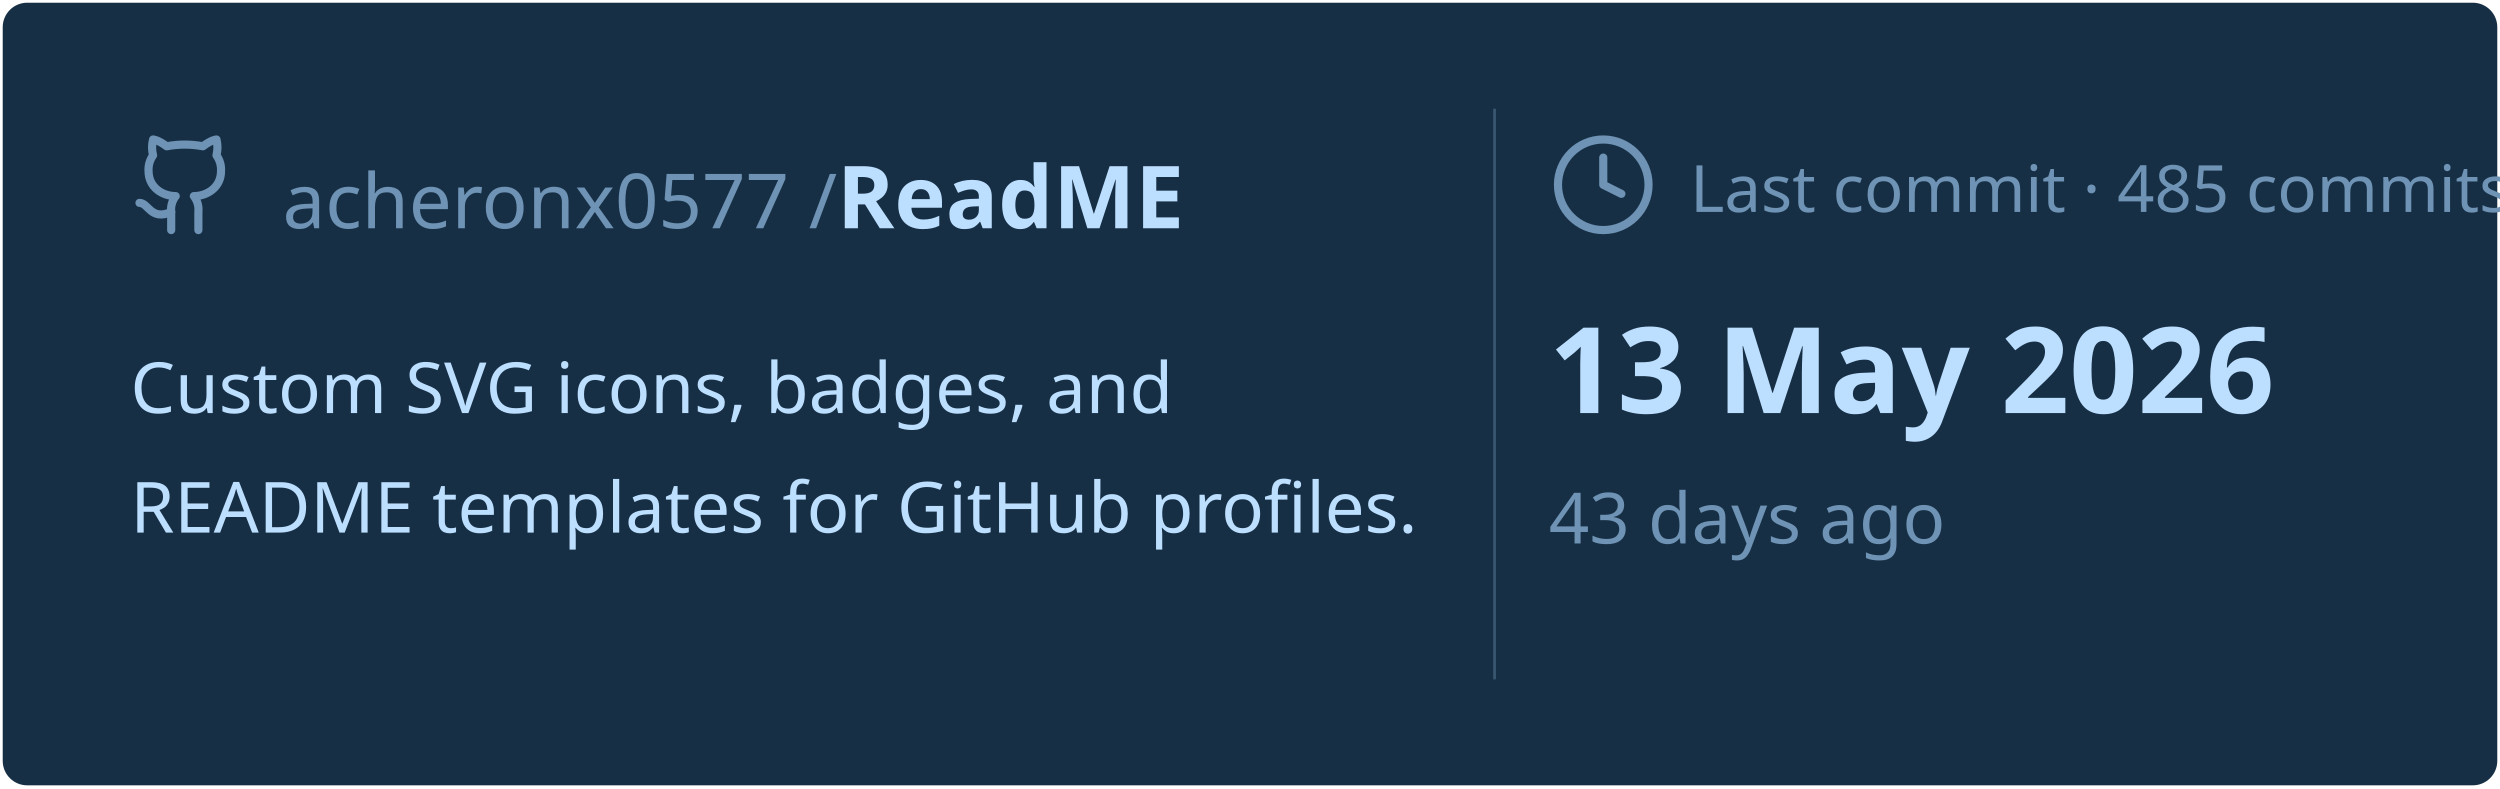
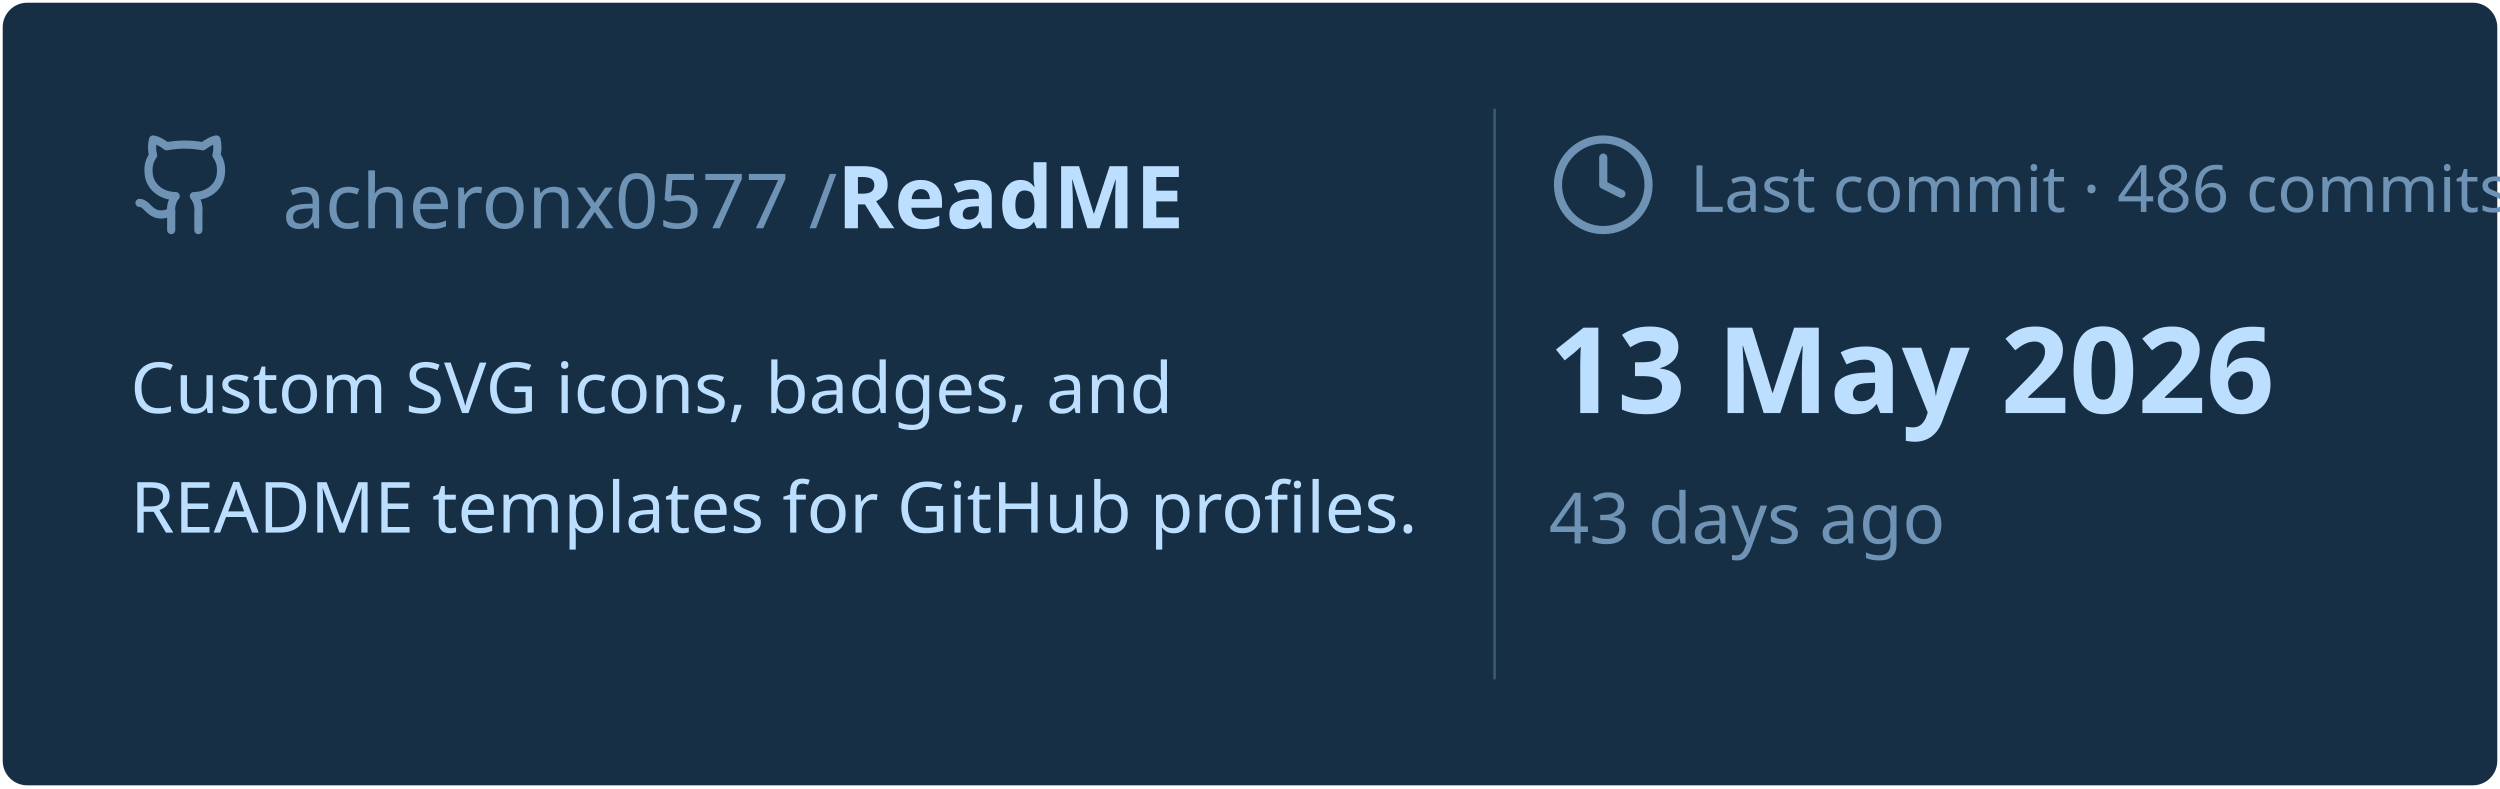
<svg xmlns="http://www.w3.org/2000/svg" viewBox="0 0 460 145" width="460px" height="145px">
  <rect stroke="#000000" stroke-opacity="0" fill="#172F45" rx="4.5" x="0.5" y="0.5" width="459" height="144" />
  <g transform="translate(24, 42)">
    <svg x="0" y="-18" width="20" height="20" viewBox="0 0 24 24" fill="none" stroke="#6E93B5" stroke-width="1.8" stroke-linecap="round" stroke-linejoin="round">
      <path d="M15 22v-4a4.8 4.8 0 0 0-1-3.5c3 0 6-2 6-5.5.08-1.25-.27-2.48-1-3.5.28-1.15.28-2.35 0-3.5 0 0-1 0-3 1.5-2.64-.5-5.36-.5-8 0C6 2 5 2 5 2c-.3 1.15-.3 2.35 0 3.5A5.403 5.403 0 0 0 4 9c0 3.5 3 5.5 6 5.5-.39.49-.68 1.05-.85 1.65-.17.6-.22 1.23-.15 1.85v4" />
      <path d="M9 18c-4.51 2-5-2-7-2" />
    </svg>
    <text x="28" y="0" font-family="&quot;Segoe UI&quot;, Ubuntu, sans-serif" font-size="14" font-weight="400" fill="#6E93B5">acheronx0577 /</text>
    <text x="130" y="0" font-family="&quot;Segoe UI&quot;, Ubuntu, sans-serif" font-size="16" font-weight="700" fill="#BDDFFF">ReadME</text>
  </g>
  <text x="24" y="76" font-family="&quot;Segoe UI&quot;, Ubuntu, sans-serif" font-size="13" font-weight="400" fill="#BDDFFF">Custom SVG icons, badges, and</text>
  <text x="24" y="98" font-family="&quot;Segoe UI&quot;, Ubuntu, sans-serif" font-size="13" font-weight="400" fill="#BDDFFF">README templates for GitHub profiles.</text>
  <line x1="275" y1="20" x2="275" y2="125" stroke="#6E93B5" stroke-width="0.5" stroke-opacity="0.4" />
  <svg x="285" y="24" width="20" height="20" viewBox="0 0 24 24" fill="none" stroke="#6E93B5" stroke-width="1.8" stroke-linecap="round" stroke-linejoin="round">
    <circle cx="12" cy="12" r="10" />
    <polyline points="12 6 12 12 16 14" />
  </svg>
-   <text x="311" y="39" font-family="&quot;Segoe UI&quot;, Ubuntu, sans-serif" font-size="12" font-weight="400" fill="#6E93B5">Last commit · 485 commits</text>
+   <text x="311" y="39" font-family="&quot;Segoe UI&quot;, Ubuntu, sans-serif" font-size="12" font-weight="400" fill="#6E93B5">Last commit · 486 commits</text>
  <text x="285" y="76" font-family="&quot;Segoe UI&quot;, Ubuntu, sans-serif" font-size="22" font-weight="700" fill="#BDDFFF">13 May 2026</text>
  <text x="285" y="100" font-family="&quot;Segoe UI&quot;, Ubuntu, sans-serif" font-size="13" font-weight="400" fill="#6E93B5">43 days ago</text>
</svg>
